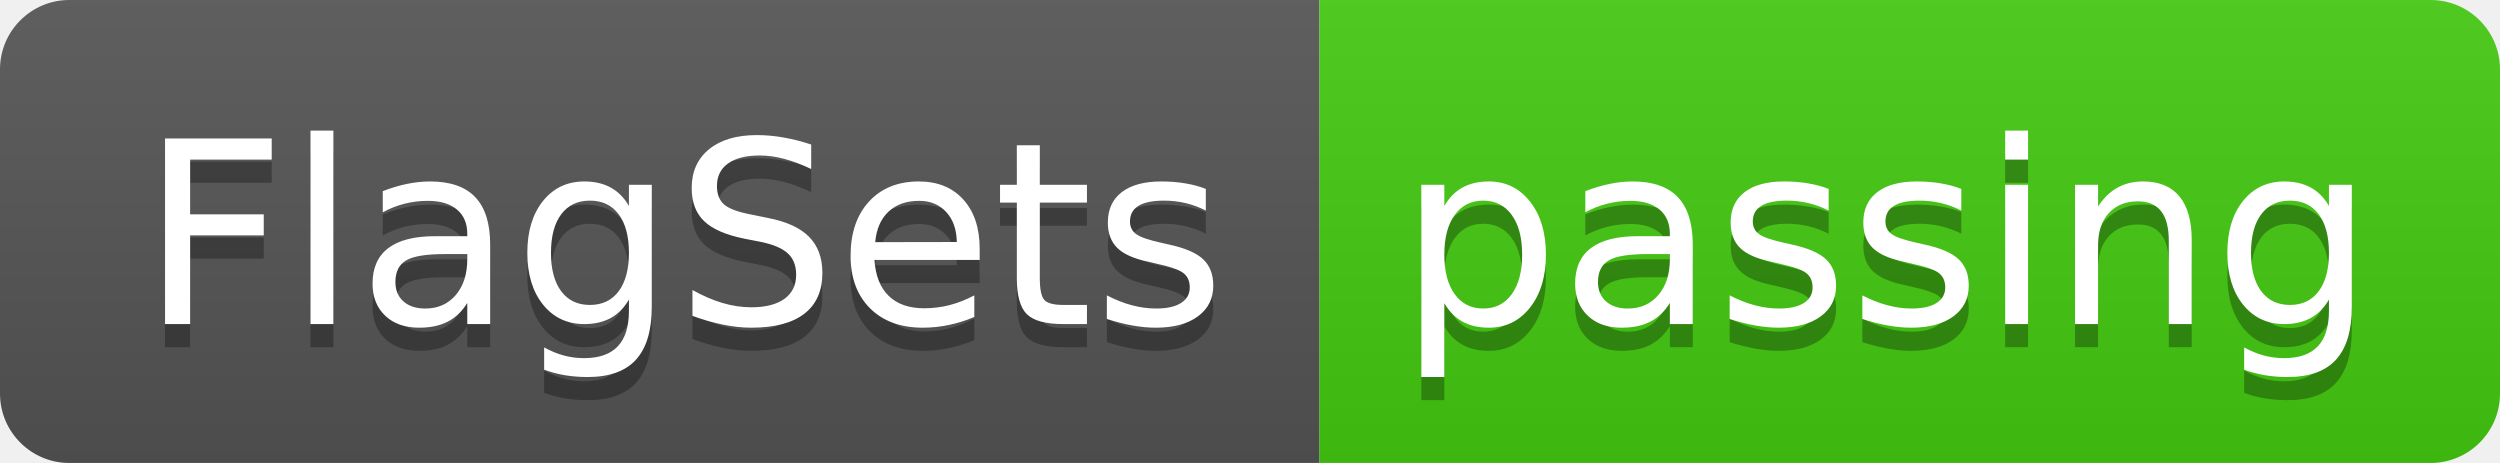
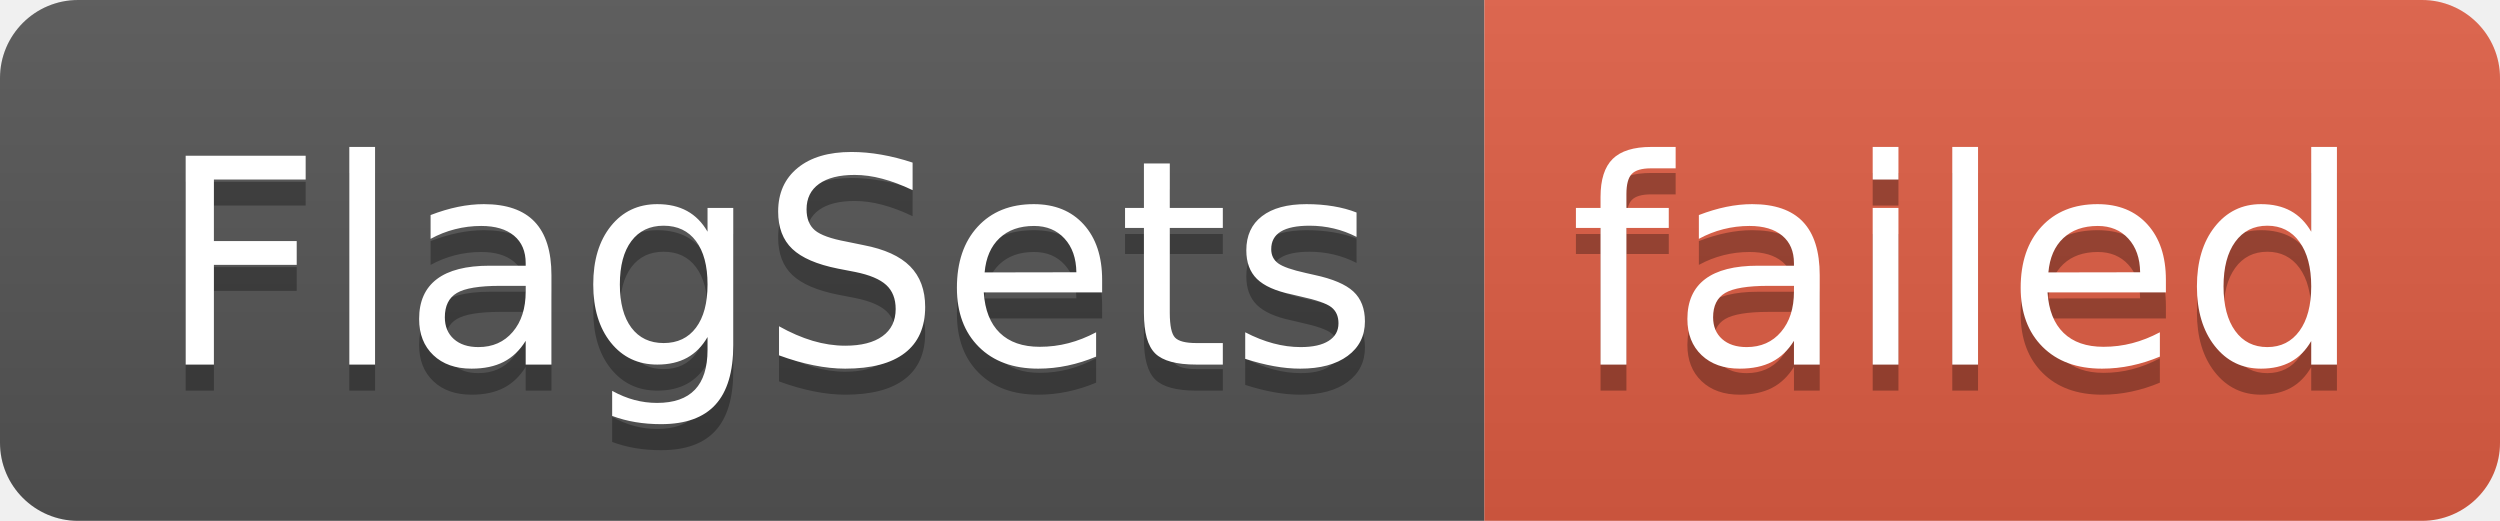
- <svg xmlns="http://www.w3.org/2000/svg" width="108" height="20" role="img" aria-label="FlagSets: passing">
+ <svg xmlns="http://www.w3.org/2000/svg" width="96" height="20" role="img" aria-label="FlagSets: failed">
  <linearGradient id="s" x2="0" y2="100%">
    <stop offset="0" stop-color="#bbb" stop-opacity=".1" />
    <stop offset="1" stop-opacity=".1" />
  </linearGradient>
  <clipPath id="r">
-     <rect width="108" height="20" rx="3" fill="#fff" />
+     <rect width="96" height="20" rx="3" fill="#fff" />
  </clipPath>
  <g clip-path="url(#r)">
    <rect width="57" height="20" fill="#555" />
-     <rect x="57" width="51" height="20" fill="#4c1" />
-     <rect width="108" height="20" fill="url(#s)" />
+     <rect x="57" width="39" height="20" fill="#e05d44" />
+     <rect width="96" height="20" fill="url(#s)" />
  </g>
  <g fill="#fff" text-anchor="middle" font-family="Verdana,Geneva,DejaVu Sans,sans-serif" text-rendering="geometricPrecision" font-size="110">
    <text aria-hidden="true" x="295" y="150" fill="#010101" fill-opacity=".3" transform="scale(.1)" textLength="470">FlagSets</text>
    <text x="295" y="140" transform="scale(.1)" fill="#fff" textLength="470">FlagSets</text>
-     <text aria-hidden="true" x="815" y="150" fill="#010101" fill-opacity=".3" transform="scale(.1)" textLength="410">passing</text>
-     <text x="815" y="140" transform="scale(.1)" fill="#fff" textLength="410">passing</text>
+     <text aria-hidden="true" x="755" y="150" fill="#010101" fill-opacity=".3" transform="scale(.1)" textLength="290">failed</text>
+     <text x="755" y="140" transform="scale(.1)" fill="#fff" textLength="290">failed</text>
  </g>
</svg>
